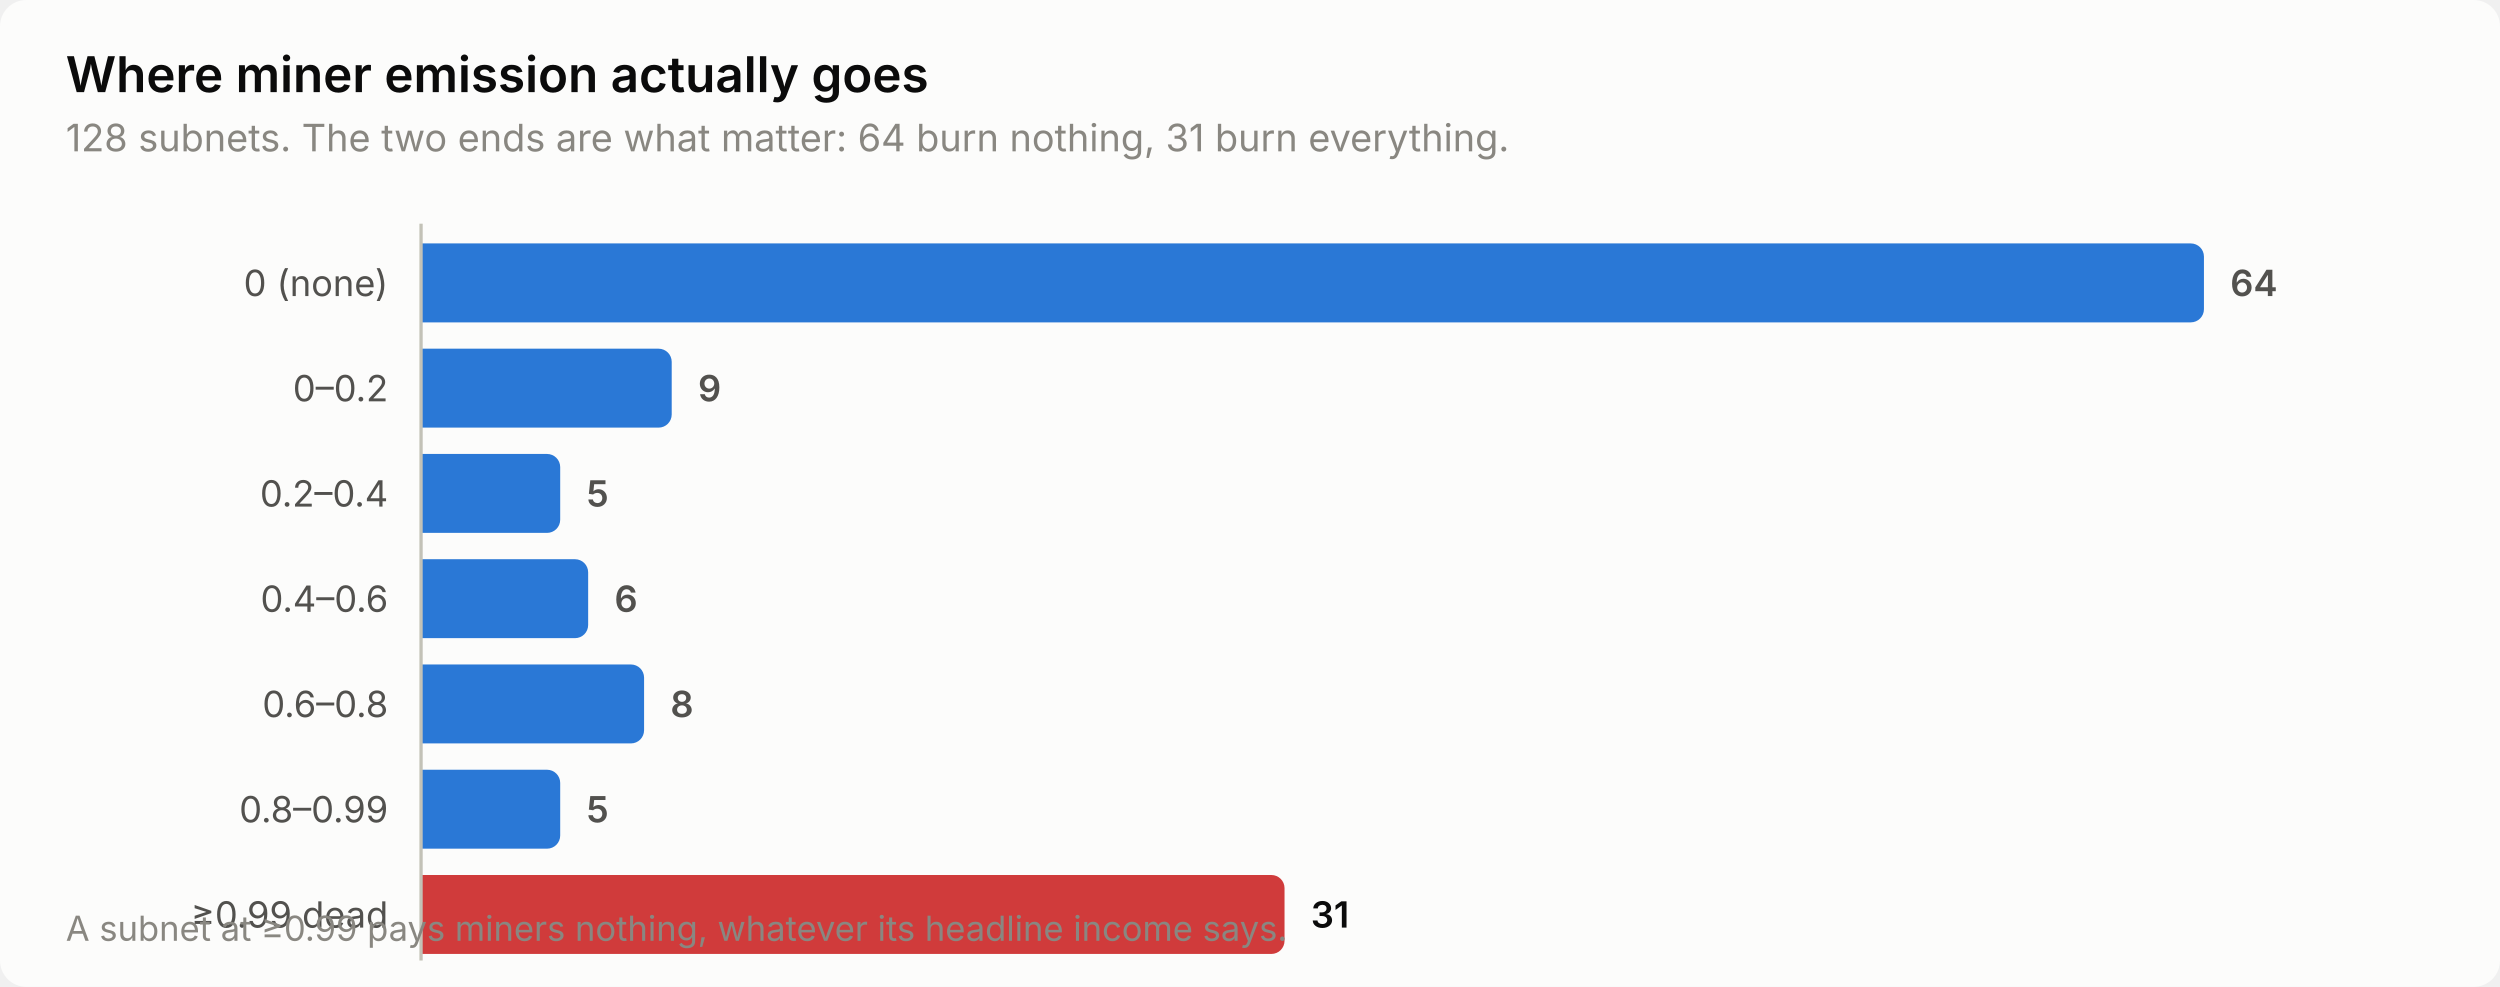
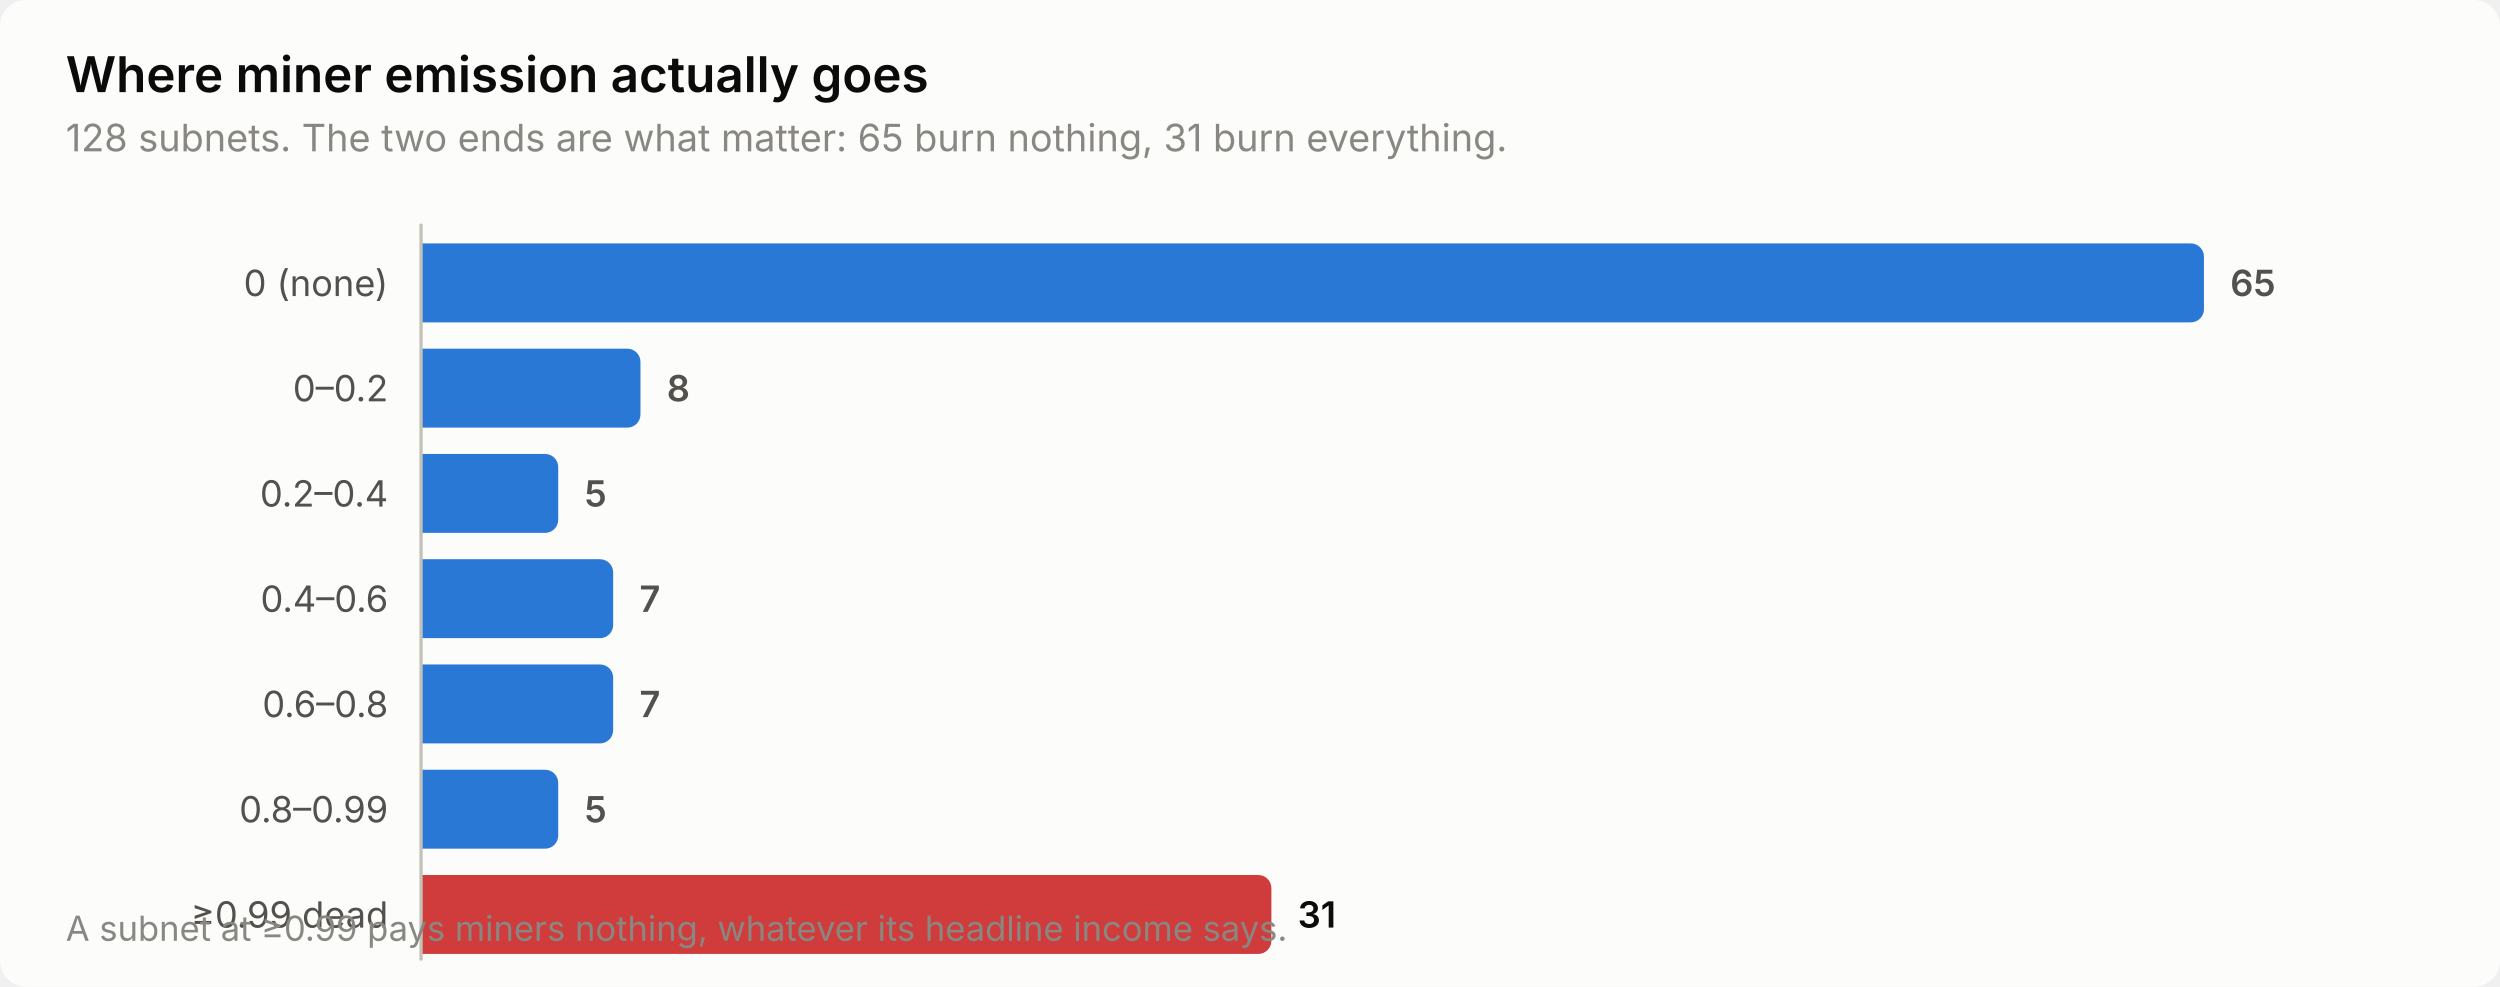
<svg xmlns="http://www.w3.org/2000/svg" width="760" height="300" viewBox="0 0 760 300" role="img" aria-label="Where miner emission actually goes">
  <style>
    text { font-family: system-ui, -apple-system, 'Segoe UI', sans-serif; }
    .t-title { font-size: 15px; font-weight: 600; }
    .t-sub { font-size: 11.5px; }
    .t-lab { font-size: 11px; }
    .t-val { font-size: 11px; font-weight: 600; font-variant-numeric: tabular-nums; }
    .t-tick { font-size: 10.5px; font-variant-numeric: tabular-nums; }

    .surface { fill: #fcfcfb; }
    .ink { fill: #0b0b0b; }
    .ink2 { fill: #52514e; }
    .muted { fill: #898781; }
    .grid { stroke: #e1e0d9; }
    .axis { stroke: #c3c2b7; }
    .accent { fill: #2a78d6; }
    .critical { fill: #d03b3b; }
    .deemph { fill: #d8d7d0; }

    @media (prefers-color-scheme: dark) {
      .surface { fill: #1a1a19; }
      .ink { fill: #ffffff; }
      .ink2 { fill: #c3c2b7; }
      .muted { fill: #898781; }
      .grid { stroke: #2c2c2a; }
      .axis { stroke: #383835; }
      .accent { fill: #3987e5; }
      .deemph { fill: #3a3a37; }
    }
</style>
  <rect class="surface" width="760" height="300" rx="8" />
  <text class="ink t-title" x="20" y="28">Where miner emission actually goes</text>
-   <text class="muted t-sub" x="20" y="46">128 subnets. The two ends are what matter: 64 burn nothing, 31 burn everything.</text>
+   <text class="muted t-sub" x="20" y="46">128 subnets. The two ends are what matter: 65 burn nothing, 31 burn everything.</text>
  <text class="ink2 t-lab" x="118" y="90" text-anchor="end">0 (none)</text>
  <path class="accent" d="M128.0,74.0 H666.0 a4.0,4.0 0 0 1 4.0,4.0 V94.0 a4.0,4.0 0 0 1 -4.0,4.0 H128.0 Z" />
-   <text class="ink2 t-val" x="678.0" y="90">64</text>
+   <text class="ink2 t-val" x="678.0" y="90">65</text>
  <text class="ink2 t-lab" x="118" y="122" text-anchor="end">0–0.2</text>
-   <path class="accent" d="M128.0,106.0 H200.2 a4.0,4.0 0 0 1 4.0,4.0 V126.0 a4.0,4.0 0 0 1 -4.0,4.0 H128.0 Z" />
-   <text class="ink2 t-val" x="212.2" y="122">9</text>
+   <path class="accent" d="M128.0,106.0 H190.7 a4.0,4.0 0 0 1 4.0,4.0 V126.0 a4.0,4.0 0 0 1 -4.0,4.0 H128.0 Z" />
+   <text class="ink2 t-val" x="202.7" y="122">8</text>
  <text class="ink2 t-lab" x="118" y="154" text-anchor="end">0.2–0.4</text>
-   <path class="accent" d="M128.0,138.0 H166.3 a4.0,4.0 0 0 1 4.0,4.0 V158.0 a4.0,4.0 0 0 1 -4.0,4.0 H128.0 Z" />
-   <text class="ink2 t-val" x="178.3" y="154">5</text>
+   <path class="accent" d="M128.0,138.0 H165.7 a4.0,4.0 0 0 1 4.0,4.0 V158.0 a4.0,4.0 0 0 1 -4.0,4.0 H128.0 Z" />
+   <text class="ink2 t-val" x="177.7" y="154">5</text>
  <text class="ink2 t-lab" x="118" y="186" text-anchor="end">0.4–0.6</text>
-   <path class="accent" d="M128.0,170.0 H174.8 a4.0,4.0 0 0 1 4.0,4.0 V190.0 a4.0,4.0 0 0 1 -4.0,4.0 H128.0 Z" />
-   <text class="ink2 t-val" x="186.8" y="186">6</text>
+   <path class="accent" d="M128.0,170.0 H182.4 a4.0,4.0 0 0 1 4.0,4.0 V190.0 a4.0,4.0 0 0 1 -4.0,4.0 H128.0 Z" />
+   <text class="ink2 t-val" x="194.4" y="186">7</text>
  <text class="ink2 t-lab" x="118" y="218" text-anchor="end">0.6–0.8</text>
-   <path class="accent" d="M128.0,202.0 H191.8 a4.0,4.0 0 0 1 4.0,4.0 V222.0 a4.0,4.0 0 0 1 -4.0,4.0 H128.0 Z" />
-   <text class="ink2 t-val" x="203.8" y="218">8</text>
+   <path class="accent" d="M128.0,202.0 H182.4 a4.0,4.0 0 0 1 4.0,4.0 V222.0 a4.0,4.0 0 0 1 -4.0,4.0 H128.0 Z" />
+   <text class="ink2 t-val" x="194.4" y="218">7</text>
  <text class="ink2 t-lab" x="118" y="250" text-anchor="end">0.8–0.99</text>
-   <path class="accent" d="M128.0,234.0 H166.3 a4.0,4.0 0 0 1 4.0,4.0 V254.0 a4.0,4.0 0 0 1 -4.0,4.0 H128.0 Z" />
-   <text class="ink2 t-val" x="178.3" y="250">5</text>
+   <path class="accent" d="M128.0,234.0 H165.7 a4.0,4.0 0 0 1 4.0,4.0 V254.0 a4.0,4.0 0 0 1 -4.0,4.0 H128.0 Z" />
+   <text class="ink2 t-val" x="177.7" y="250">5</text>
  <text class="ink2 t-lab" x="118" y="282" text-anchor="end">≥0.99 dead</text>
-   <path class="critical" d="M128.0,266.0 H386.5 a4.0,4.0 0 0 1 4.0,4.0 V286.0 a4.0,4.0 0 0 1 -4.0,4.0 H128.0 Z" />
-   <text class="ink t-val" x="398.5" y="282">31</text>
+   <path class="critical" d="M128.0,266.0 H382.5 a4.0,4.0 0 0 1 4.0,4.0 V286.0 a4.0,4.0 0 0 1 -4.0,4.0 H128.0 Z" />
+   <text class="ink t-val" x="394.5" y="282">31</text>
  <line class="axis" x1="128" y1="68" x2="128" y2="292" stroke-width="1" />
  <text class="muted t-tick" x="20" y="286">A subnet at ≥0.99 pays miners nothing, whatever its headline income says.</text>
</svg>
